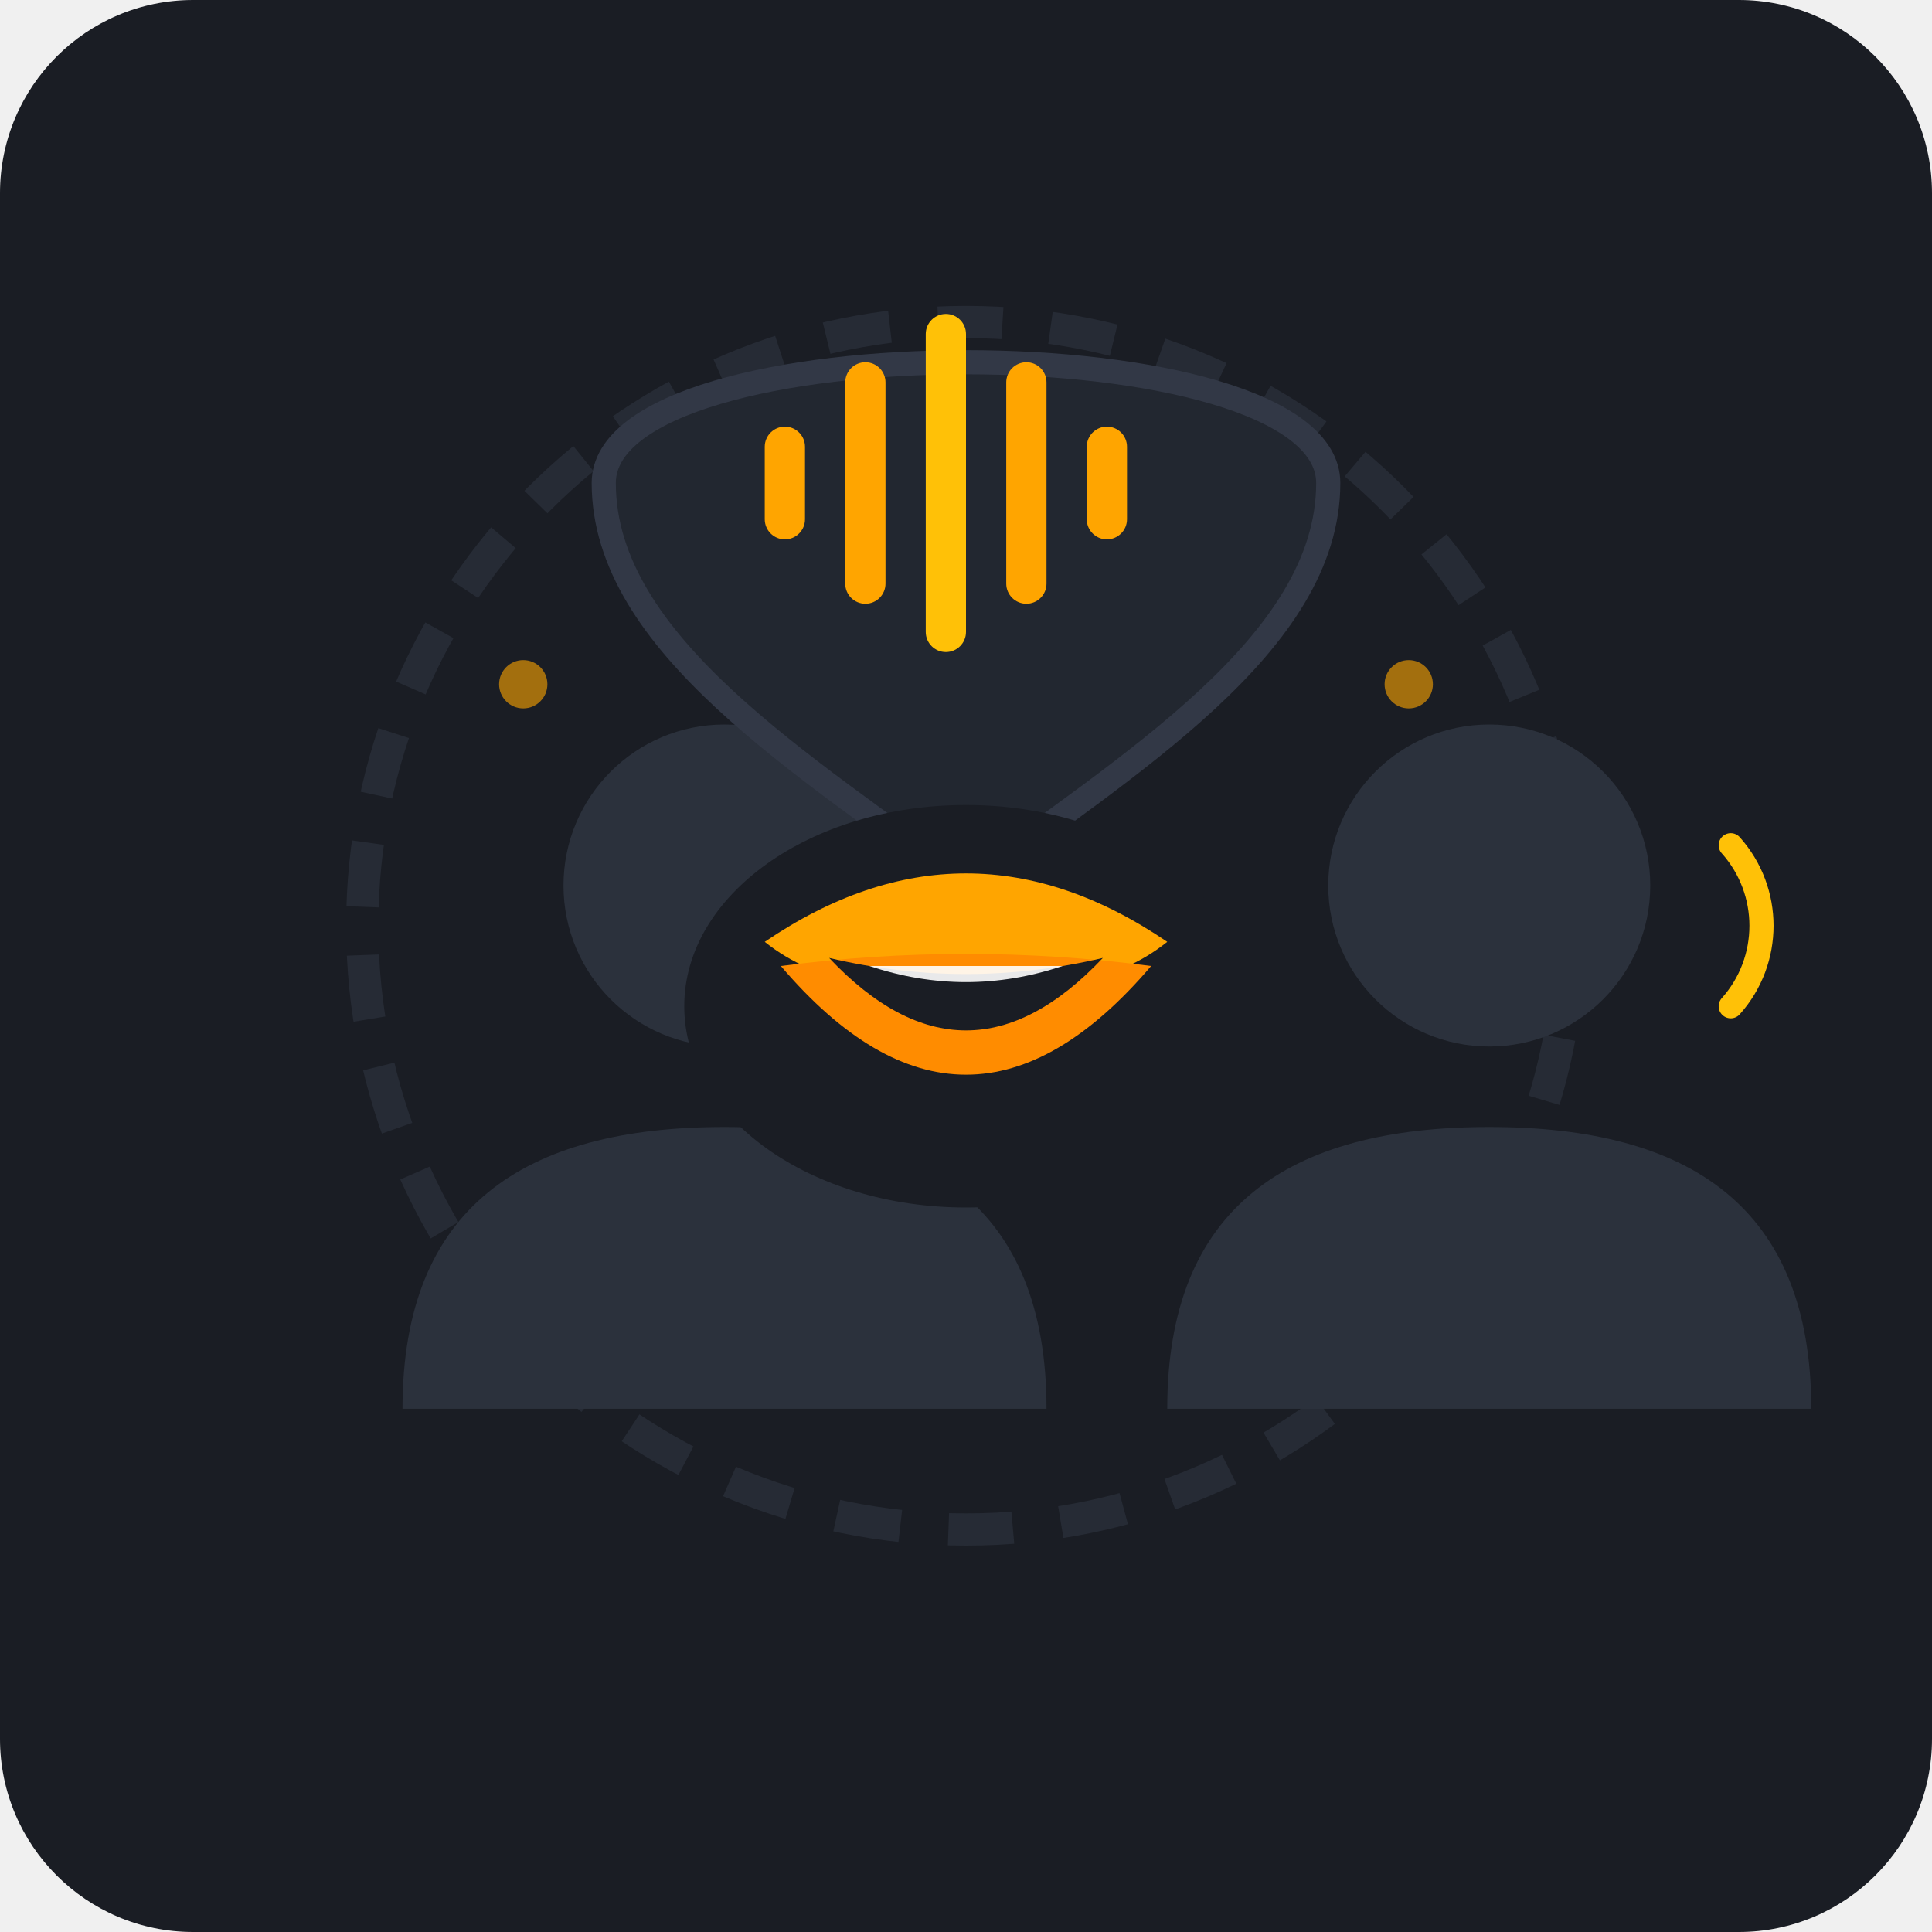
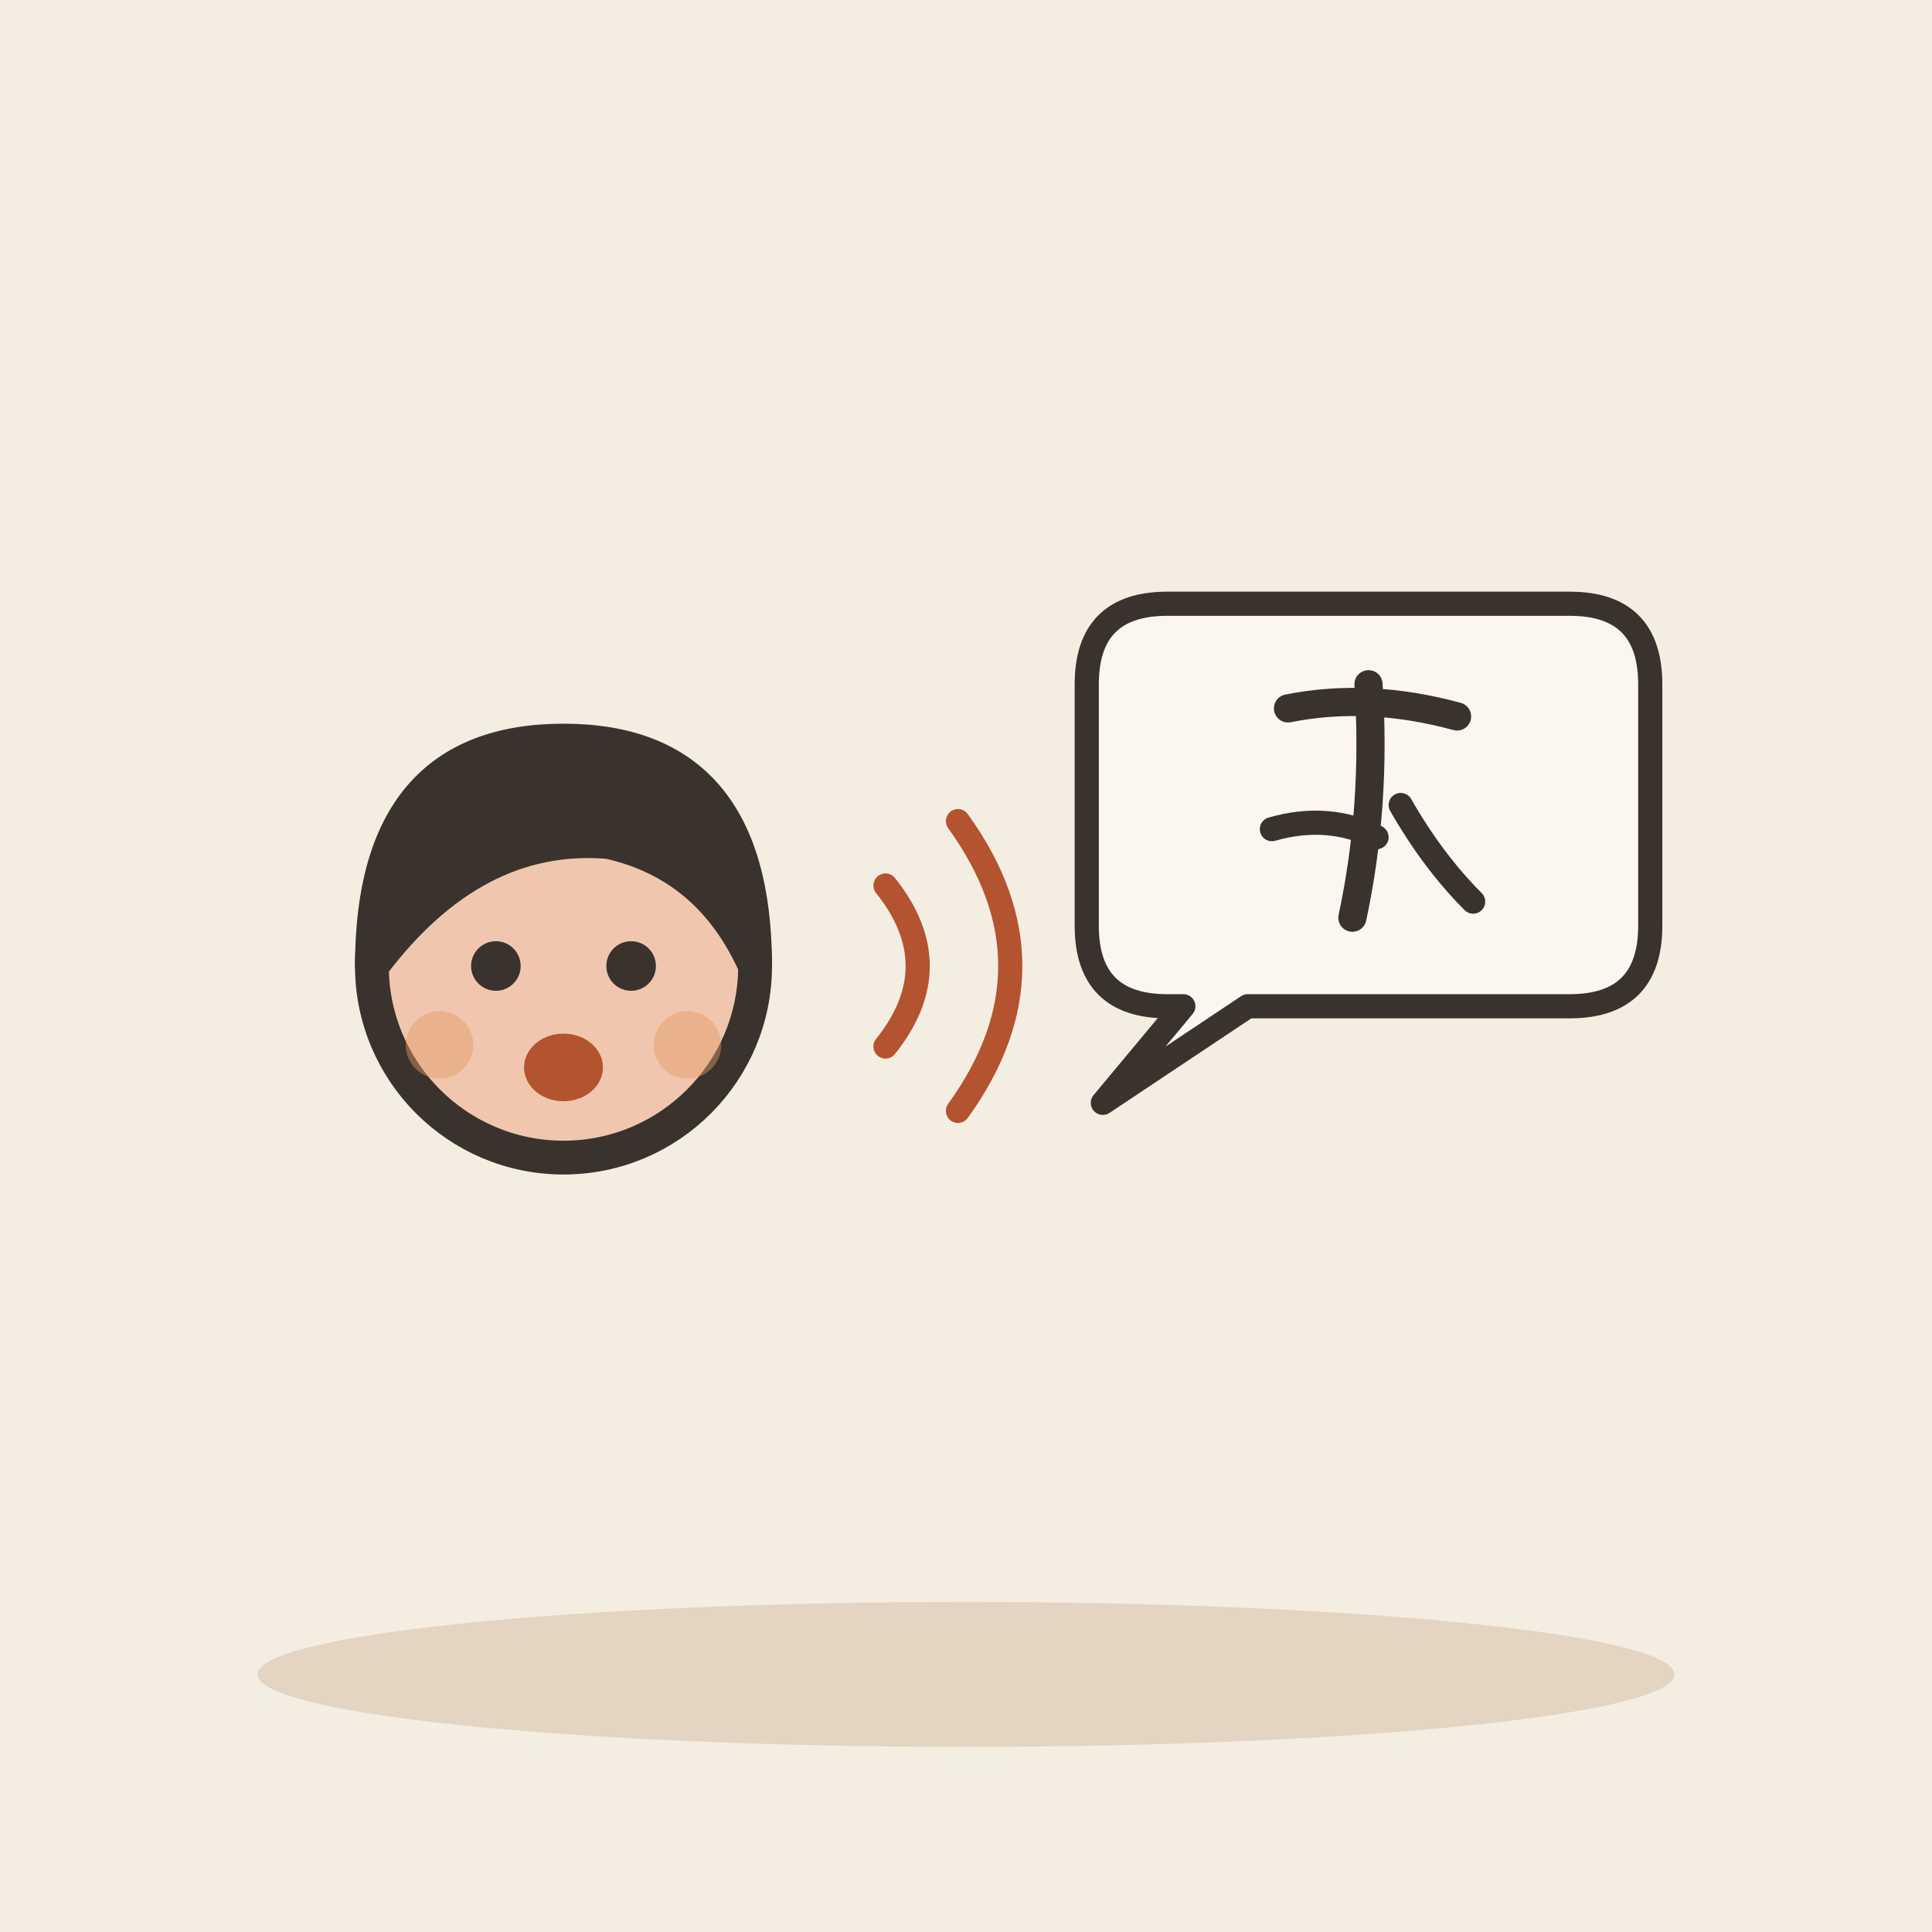
- <svg xmlns="http://www.w3.org/2000/svg" viewBox="0 0 240 240" width="100%" height="100%">
-   <rect width="240" height="240" rx="24" fill="#1A1D24" />
-   <circle cx="120" cy="115" r="75" fill="none" stroke="#262B35" stroke-width="4" stroke-dasharray="8 6" />
-   <g fill="#FFA500" opacity="0.6">
-     <circle cx="65" cy="85" r="3" />
-     <circle cx="175" cy="85" r="3" />
-     <circle cx="75" cy="155" r="2.5" />
-     <circle cx="165" cy="155" r="2.5" />
+ <svg xmlns="http://www.w3.org/2000/svg" viewBox="0 0 240 240" data-style="editorial">
+   <rect width="240" height="240" fill="#F4EDE2" />
+   <ellipse cx="120" cy="208" rx="88" ry="9" fill="#E3D5C1" />
+   <g transform="translate(70 261.4) scale(1.4 1.4)">
+     <circle cx="0" cy="-101" r="17" fill="#F0C7AE" stroke="#3A332D" stroke-width="3" stroke-linecap="round" stroke-linejoin="round" />
+     <path d="M-17 -101Q-17 -121 0 -121Q17 -121 17 -101Q13 -110 4 -112Q-8 -113 -17 -101Z" fill="#3A332D" stroke="#3A332D" stroke-width="3" stroke-linecap="round" stroke-linejoin="round" />
+     <circle cx="-6" cy="-101" r="2.2" fill="#3A332D" />
+     <circle cx="6" cy="-101" r="2.2" fill="#3A332D" />
+     <ellipse cx="0" cy="-92" rx="3.5" ry="3" fill="#B4532F" />
+     <circle cx="-11" cy="-94" r="3" fill="#E39A62" opacity="0.45" />
+     <circle cx="11" cy="-94" r="3" fill="#E39A62" opacity="0.45" />
  </g>
-   <g transform="translate(15, 0)">
-     <path d="M 35 175 C 35 150, 50 140, 75 140 C 100 140, 115 150, 115 175 Z" fill="#2B313C" />
-     <circle cx="75" cy="110" r="20" fill="#2B313C" />
-     <path d="M 105 105 A 15 15 0 0 1 105 125" fill="none" stroke="#FFA500" stroke-width="3" stroke-linecap="round" />
-     <path d="M 112 97 A 25 25 0 0 1 112 133" fill="none" stroke="#FFA500" stroke-width="2.5" stroke-linecap="round" opacity="0.7" />
-   </g>
-   <g transform="translate(0, -5)">
-     <path d="M 75 65 C 75 45, 165 45, 165 65 C 165 85, 140 100, 120 115 C 100 100, 75 85, 75 65 Z" fill="#222730" stroke="#323846" stroke-width="3" />
-     <rect x="95" y="58" width="5" height="14" rx="2.5" fill="#FFA500" />
-     <rect x="105" y="50" width="5" height="30" rx="2.5" fill="#FFA500" />
-     <rect x="115" y="44" width="5" height="42" rx="2.5" fill="#FFC107" />
-     <rect x="125" y="50" width="5" height="30" rx="2.5" fill="#FFA500" />
-     <rect x="135" y="58" width="5" height="14" rx="2.5" fill="#FFA500" />
-     <ellipse cx="120" cy="130" rx="35" ry="25" fill="#1A1D24" />
-     <path d="M 95 122 Q 120 105 145 122 Q 135 130 120 125 Q 105 130 95 122 Z" fill="#FFA500" />
-     <path d="M 97 125 Q 120 122 143 125 Q 120 152 97 125 Z" fill="#FF8C00" />
-     <path d="M 103 124 Q 120 128 137 124 Q 120 142 103 124 Z" fill="#1A1D24" />
-     <path d="M 108 125 Q 120 129 132 125 Z" fill="#FFFFFF" opacity="0.9" />
-   </g>
-   <g transform="translate(110, 0)" style="transform: scaleX(-1); transform-origin: 180px 120px;">
-     <path d="M 35 175 C 35 150, 50 140, 75 140 C 100 140, 115 150, 115 175 Z" fill="#2B313C" />
-     <circle cx="75" cy="110" r="20" fill="#2B313C" />
-     <path d="M 105 105 A 15 15 0 0 1 105 125" fill="none" stroke="#FFC107" stroke-width="3" stroke-linecap="round" />
+   <path d="M110 110Q118 120 110 130" fill="none" stroke="#B4532F" stroke-width="3" stroke-linecap="round" stroke-linejoin="round" />
+   <path d="M119 102Q132 120 119 138" fill="none" stroke="#B4532F" stroke-width="3" stroke-linecap="round" stroke-linejoin="round" />
+   <path d="M135 85Q135 75 145 75L195 75Q205 75 205 85L205 115Q205 125 195 125L155 125L137 137L147 125L145 125Q135 125 135 115Z" fill="#FBF6EE" stroke="#3A332D" stroke-width="3" stroke-linecap="round" stroke-linejoin="round" />
+   <g transform="translate(170 100) scale(0.5 0.5)">
+     <path d="M-20 -24Q0 -28 22 -22" fill="none" stroke="#3A332D" stroke-width="7" stroke-linecap="round" stroke-linejoin="round" />
+     <path d="M0 -30Q2 0 -4 28" fill="none" stroke="#3A332D" stroke-width="7" stroke-linecap="round" stroke-linejoin="round" />
+     <path d="M-24 6Q-10 2 2 8" fill="none" stroke="#3A332D" stroke-width="6" stroke-linecap="round" stroke-linejoin="round" />
+     <path d="M8 0Q16 14 26 24" fill="none" stroke="#3A332D" stroke-width="6" stroke-linecap="round" stroke-linejoin="round" />
  </g>
</svg>
